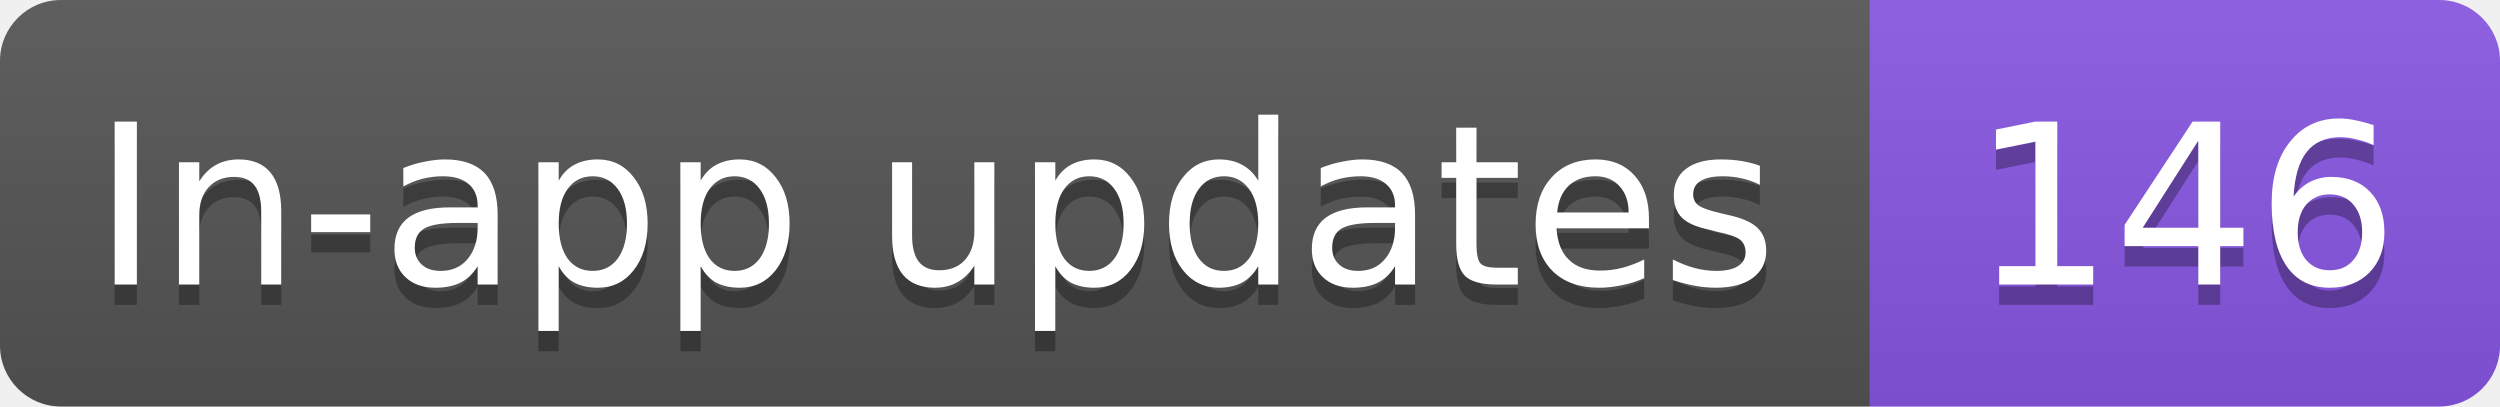
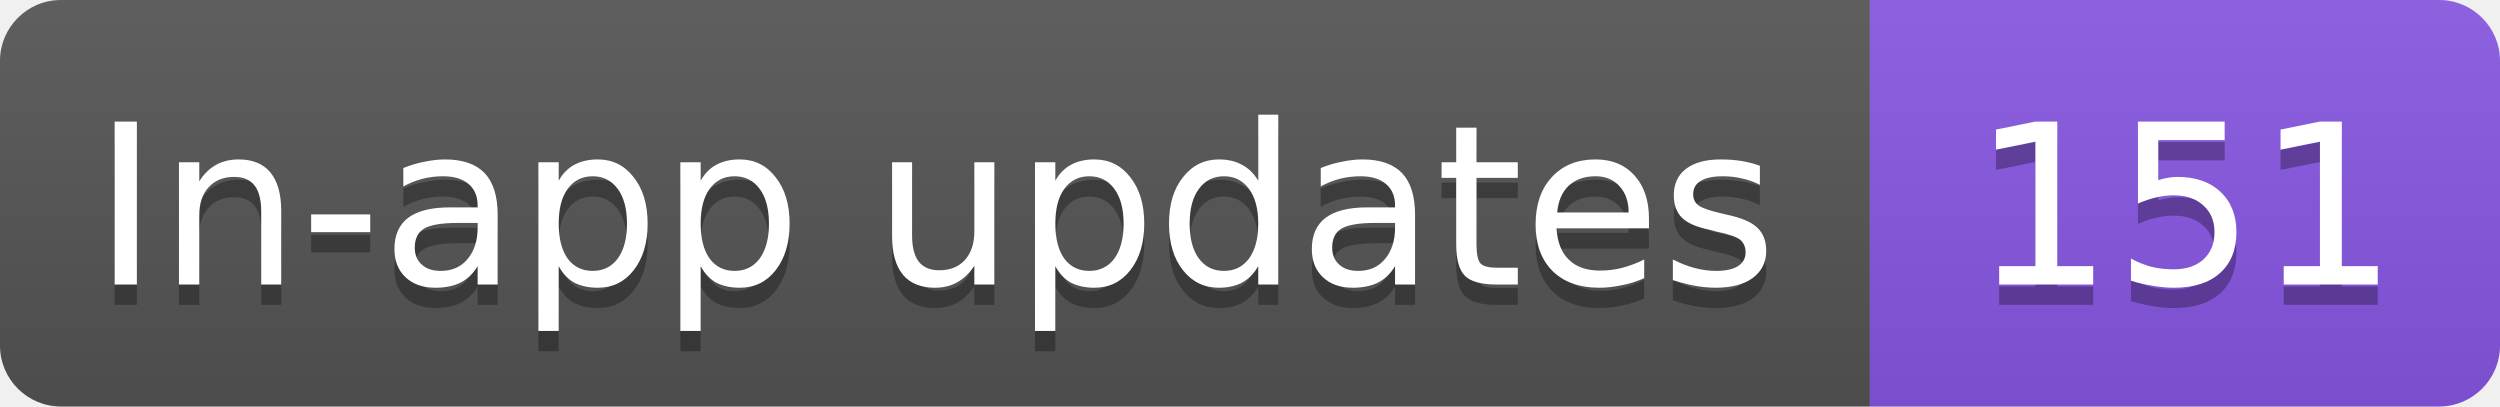
- <svg xmlns="http://www.w3.org/2000/svg" width="123" height="20" role="img" aria-label="In-app updates: 146">
+ <svg xmlns="http://www.w3.org/2000/svg" width="123" height="20" role="img" aria-label="In-app updates: 151">
  <linearGradient id="s" x2="0" y2="100%">
    <stop offset="0" stop-color="#bbb" stop-opacity=".1" />
    <stop offset="1" stop-opacity=".1" />
  </linearGradient>
  <clipPath id="r">
    <rect width="123" height="20" rx="3" fill="#fff" />
  </clipPath>
  <g clip-path="url(#r)">
    <rect width="92" height="20" fill="#555" />
    <rect x="92" width="31" height="20" fill="#8957e5" />
    <rect width="123" height="20" fill="url(#s)" />
  </g>
  <g fill="#fff" text-anchor="middle" font-family="Verdana,Geneva,DejaVu Sans,sans-serif" text-rendering="geometricPrecision" font-size="11">
    <text aria-hidden="true" x="46" y="15" fill="#010101" fill-opacity=".3" textLength="82.3">In-app updates</text>
-     <text aria-hidden="true" x="107.5" y="15" fill="#010101" fill-opacity=".3" textLength="21">146</text>
+     <text aria-hidden="true" x="107.5" y="15" fill="#010101" fill-opacity=".3" textLength="21">151</text>
    <text x="46" y="14" textLength="82.3">In-app updates</text>
-     <text x="107.5" y="14" textLength="21">146</text>
+     <text x="107.5" y="14" textLength="21">151</text>
  </g>
</svg>
